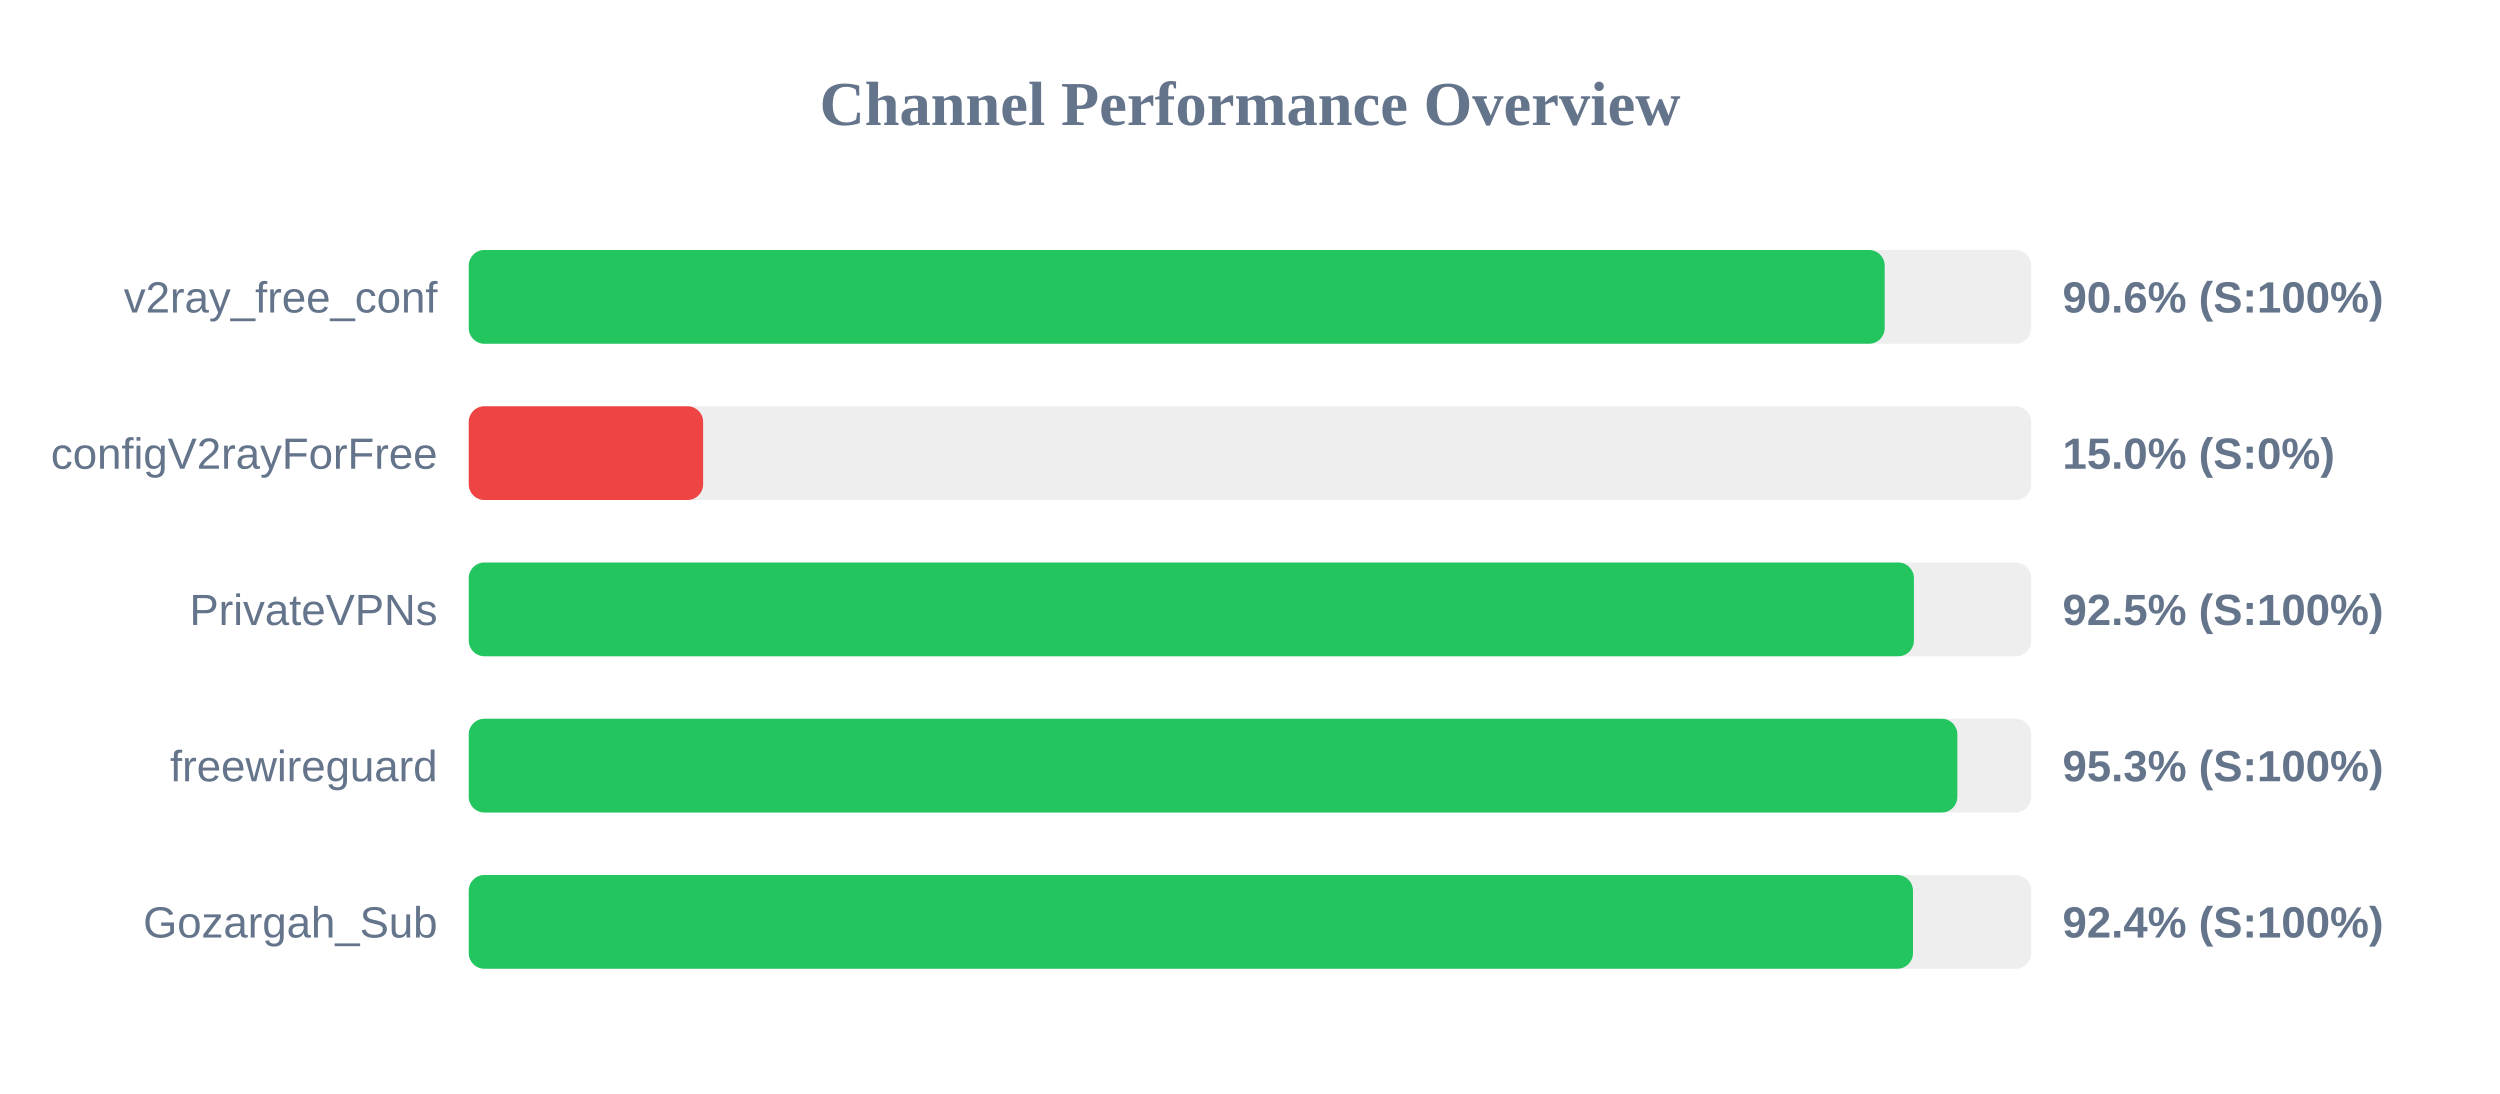
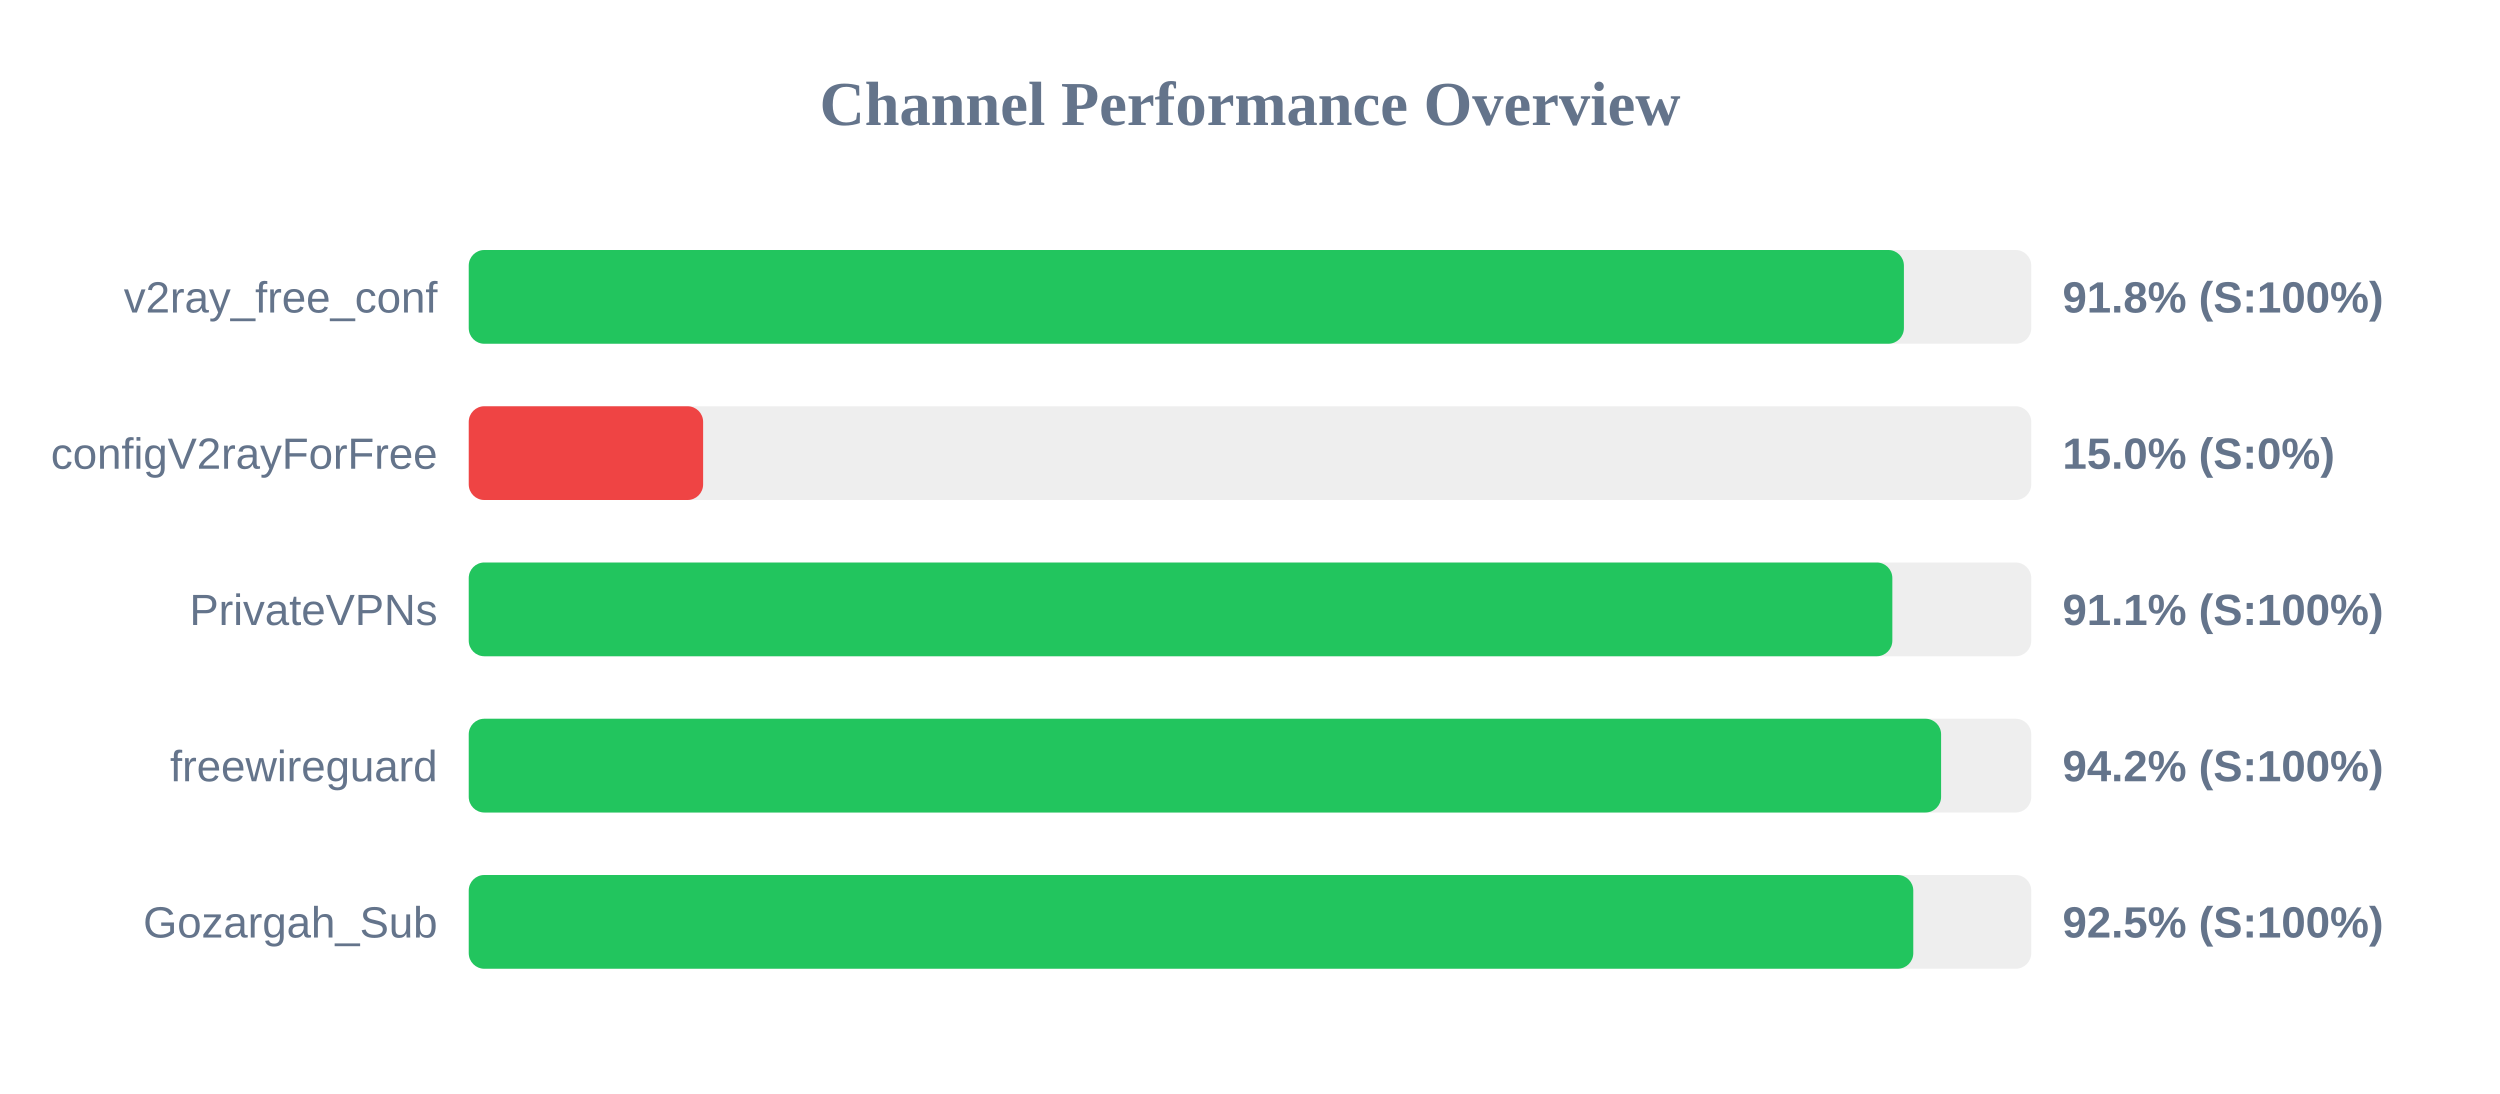
<svg xmlns="http://www.w3.org/2000/svg" width="800" height="350" version="1.1">
  <style>
        .row { font: 14px Arial; fill: #64748b; }
        .score { font: bold 14px Arial; fill: #64748b; }
    </style>
  <text x="400" y="40" text-anchor="middle" font-size="20px" font-weight="bold" fill="#64748b">Channel Performance Overview</text>
  <rect x="150" y="80" width="500" height="30" fill="#eee" rx="5" />
-   <rect x="150" y="80" width="453.1" height="30" fill="#22c55e" rx="5" />
+   <rect x="150" y="80" width="459.25" height="30" fill="#22c55e" rx="5" />
  <text x="140" y="100" text-anchor="end" class="row">v2ray_free_conf</text>
-   <text x="660" y="100" text-anchor="start" class="score">90.6% (S:100%)</text>
+   <text x="660" y="100" text-anchor="start" class="score">91.8% (S:100%)</text>
  <rect x="150" y="130" width="500" height="30" fill="#eee" rx="5" />
  <rect x="150" y="130" width="75.0" height="30" fill="#ef4444" rx="5" />
  <text x="140" y="150" text-anchor="end" class="row">configV2rayForFree</text>
  <text x="660" y="150" text-anchor="start" class="score">15.0% (S:0%)</text>
  <rect x="150" y="180" width="500" height="30" fill="#eee" rx="5" />
-   <rect x="150" y="180" width="462.45" height="30" fill="#22c55e" rx="5" />
+   <rect x="150" y="180" width="455.55" height="30" fill="#22c55e" rx="5" />
  <text x="140" y="200" text-anchor="end" class="row">PrivateVPNs</text>
-   <text x="660" y="200" text-anchor="start" class="score">92.5% (S:100%)</text>
+   <text x="660" y="200" text-anchor="start" class="score">91.1% (S:100%)</text>
  <rect x="150" y="230" width="500" height="30" fill="#eee" rx="5" />
-   <rect x="150" y="230" width="476.35" height="30" fill="#22c55e" rx="5" />
+   <rect x="150" y="230" width="471.15" height="30" fill="#22c55e" rx="5" />
  <text x="140" y="250" text-anchor="end" class="row">freewireguard</text>
-   <text x="660" y="250" text-anchor="start" class="score">95.3% (S:100%)</text>
+   <text x="660" y="250" text-anchor="start" class="score">94.2% (S:100%)</text>
  <rect x="150" y="280" width="500" height="30" fill="#eee" rx="5" />
-   <rect x="150" y="280" width="462.15" height="30" fill="#22c55e" rx="5" />
+   <rect x="150" y="280" width="462.25" height="30" fill="#22c55e" rx="5" />
  <text x="140" y="300" text-anchor="end" class="row">Gozargah_Sub</text>
-   <text x="660" y="300" text-anchor="start" class="score">92.4% (S:100%)</text>
+   <text x="660" y="300" text-anchor="start" class="score">92.5% (S:100%)</text>
</svg>
